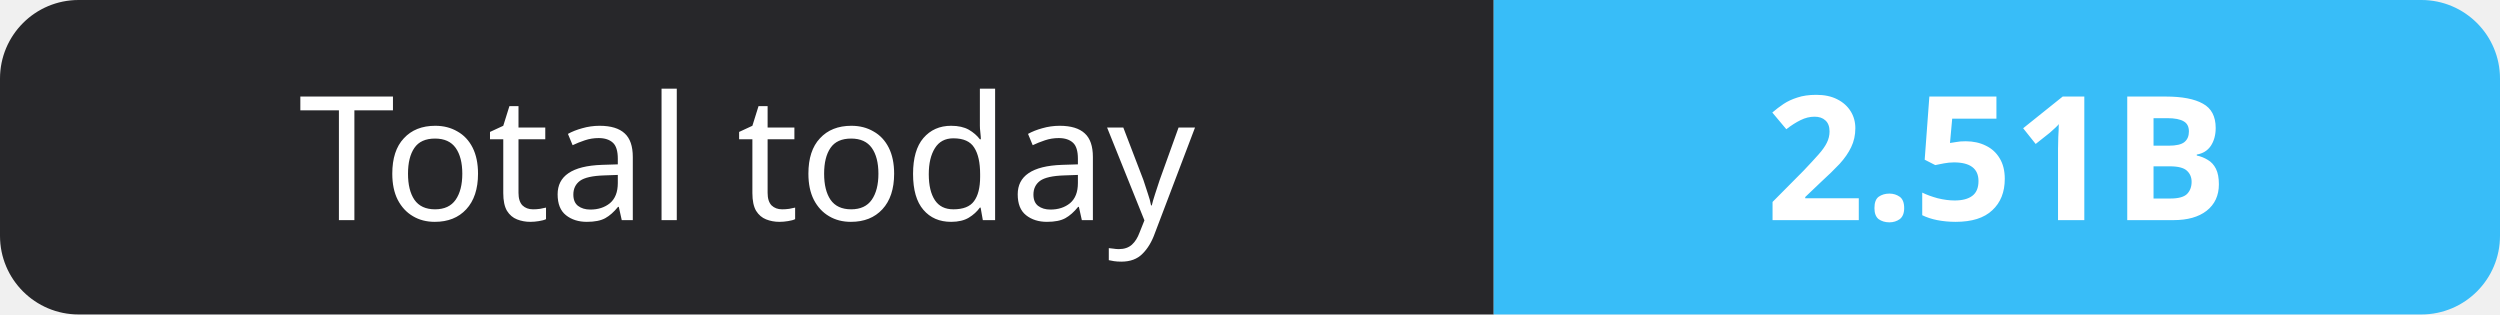
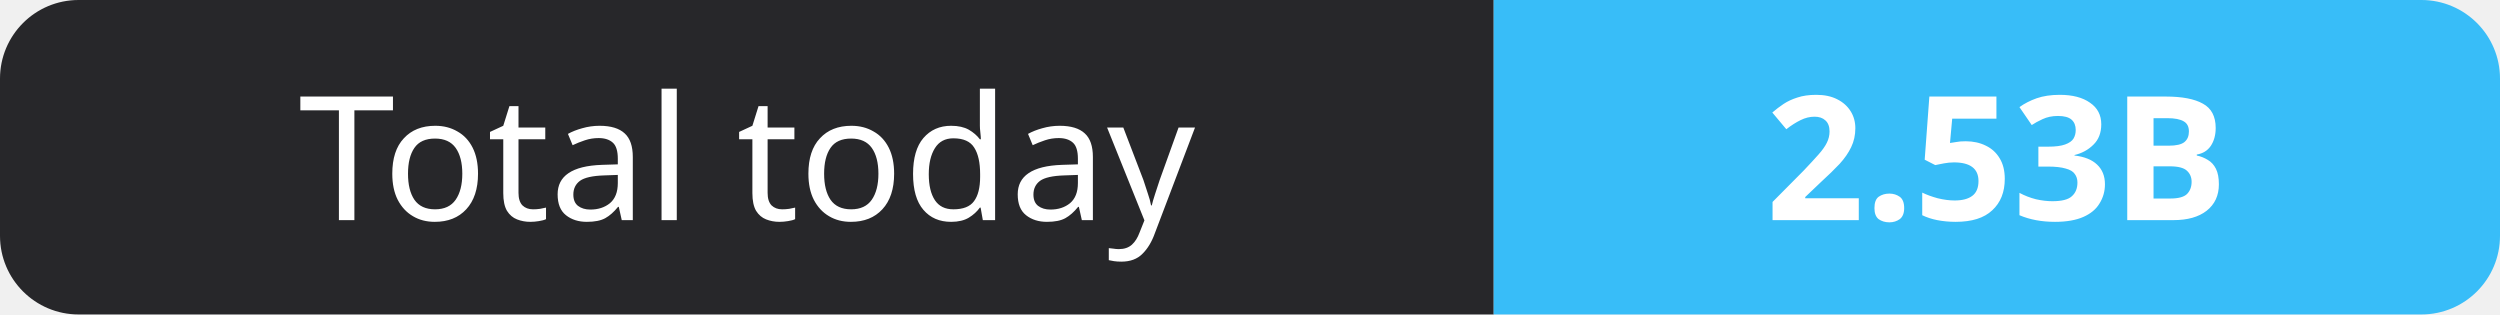
- <svg xmlns="http://www.w3.org/2000/svg" width="159" height="20" role="img" aria-label="Total today: 2.51B">
+ <svg xmlns="http://www.w3.org/2000/svg" width="159" height="20" role="img" aria-label="Total today: 2.53B">
  <clipPath id="r">
    <rect width="159" height="20" rx="5" fill="#fff" />
  </clipPath>
  <g clip-path="url(#r)">
    <rect width="95" height="20" fill="#27272a" />
    <rect x="95" width="64" height="20" fill="#38bdf8" />
  </g>
  <g fill="#fff" text-anchor="middle" font-family="Verdana,Geneva,sans-serif" font-size="11">
    <text x="47.5" y="14">Total today</text>
-     <text x="127.0" y="14" font-weight="700">2.51B</text>
+     <text x="127.0" y="14" font-weight="700">2.53B</text>
  </g>
</svg>
